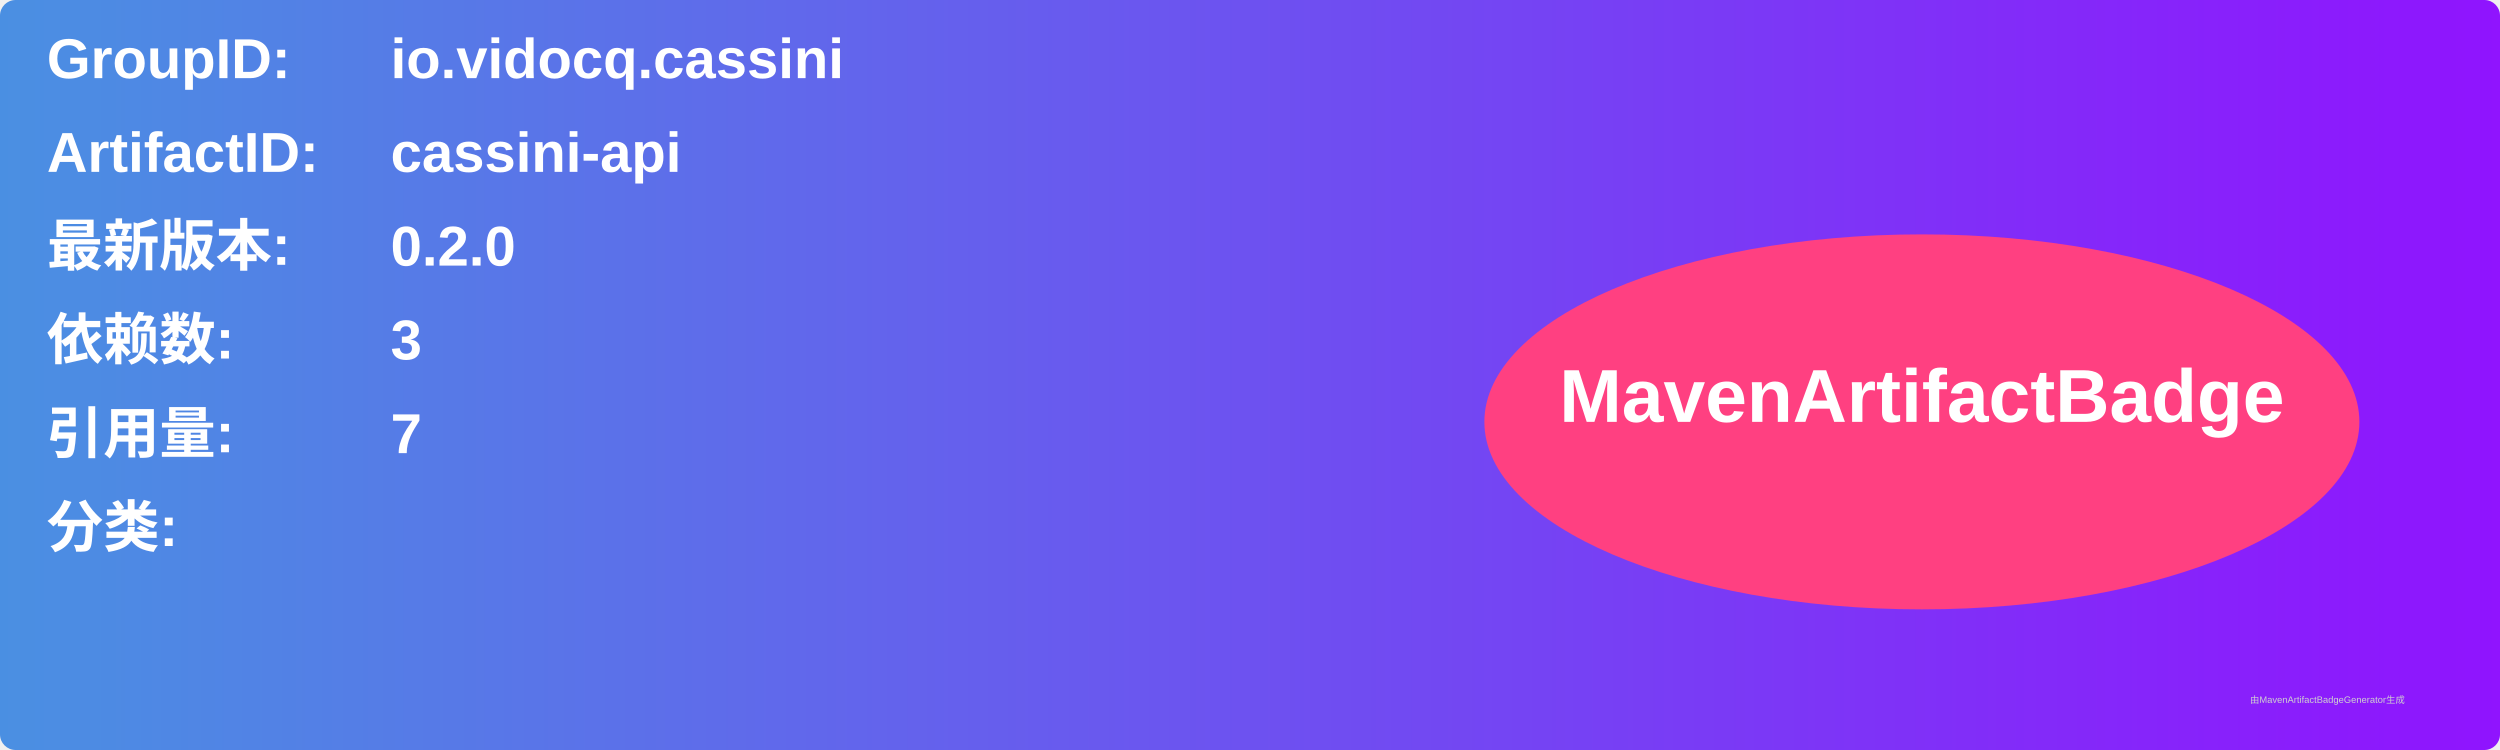
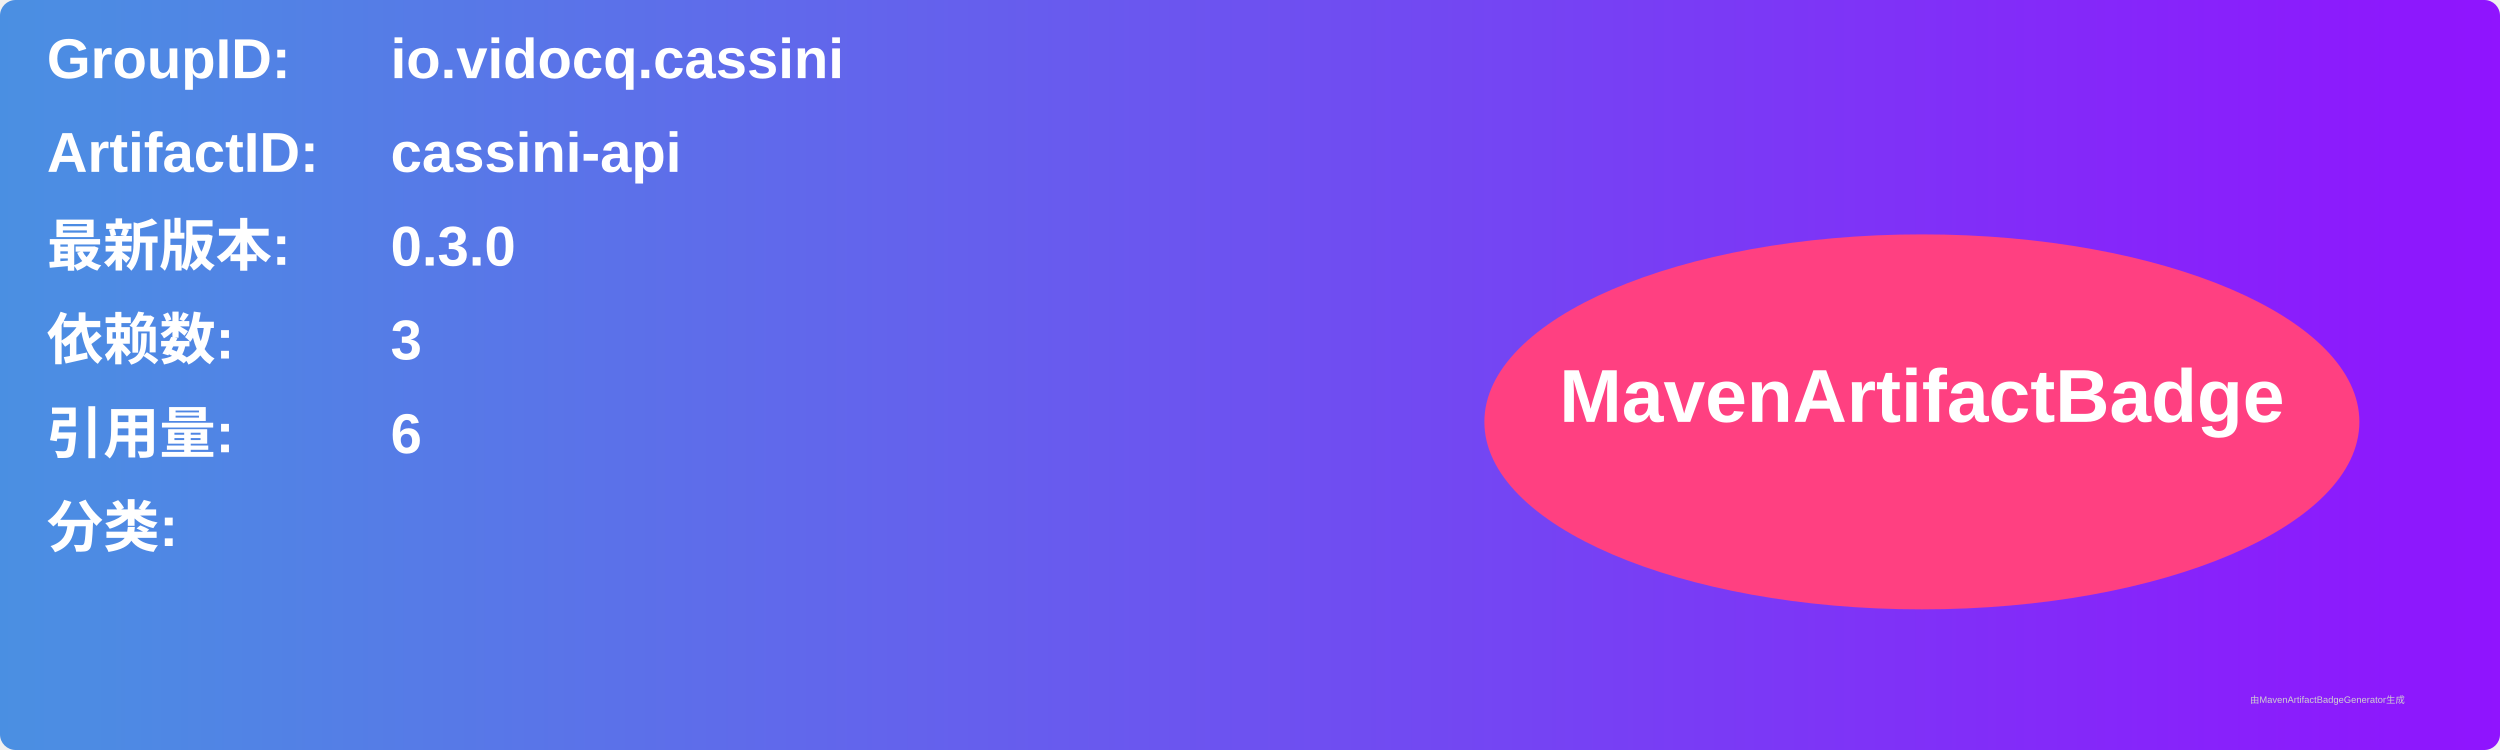
<svg xmlns="http://www.w3.org/2000/svg" width="800" height="240" viewBox="0 0 800 240">
  <linearGradient id="grad" x1="0%" y1="0%" x2="100%" y2="0%">
    <stop offset="0%" stop-color="#4a90e2" />
    <stop offset="100%" stop-color="#9013fe" />
  </linearGradient>
  <rect width="100%" height="100%" rx="5" ry="5" fill="url(#grad)" />
  <g transform="translate(15, 15)">
    <text x="0" y="10" font-family="Arial" font-size="18" fill="white" font-weight="bold" width="260">GroupID:</text>
    <text x="110" y="10" font-family="Arial" font-size="18" fill="white" font-weight="bold" width="460">io.vidocq.cassini</text>
    <text x="0" y="40" font-family="Arial" font-size="18" fill="white" font-weight="bold" width="260">ArtifactID:</text>
    <text x="110" y="40" font-family="Arial" font-size="18" fill="white" font-weight="bold" width="460">cassini-api</text>
    <text x="0" y="70" font-family="Arial" font-size="18" fill="white" font-weight="bold">最新版本:</text>
    <text x="110" y="70" font-family="Arial" font-size="18" fill="white" font-weight="bold">
-       <tspan font-weight="bold">0.2.0</tspan>
+       <tspan font-weight="bold">0.3.0</tspan>
    </text>
    <text x="0" y="100" font-family="Arial" font-size="18" fill="white" font-weight="bold">依赖数: </text>
    <text x="110" y="100" font-family="Arial" font-size="18" fill="white">
      <tspan font-weight="bold">3</tspan>
    </text>
    <text x="0" y="130" font-family="Arial" font-size="18" fill="white" font-weight="bold">引用量: </text>
    <text x="110" y="130" font-family="Arial" font-size="18" fill="white">
-       <tspan font-weight="bold">7</tspan>
+       <tspan font-weight="bold">6</tspan>
    </text>
    <text x="0" y="160" font-family="Arial" font-size="18" fill="white" font-weight="bold">分类:</text>
    <text x="10" y="190" font-family="Arial" font-size="10" fill="white">
      <tspan font-weight="bold" />
    </text>
    <ellipse cx="600" cy="120" rx="140" ry="60" fill="#ff4081" />
    <text x="600" y="120" text-anchor="middle" font-family="Arial" font-size="24" fill="white" font-weight="bold">MavenArtifactBadge</text>
  </g>
  <text x="720" y="225" font-family="Arial" font-size="3" fill="#d0d0d0">由MavenArtifactBadgeGenerator生成</text>
</svg>
